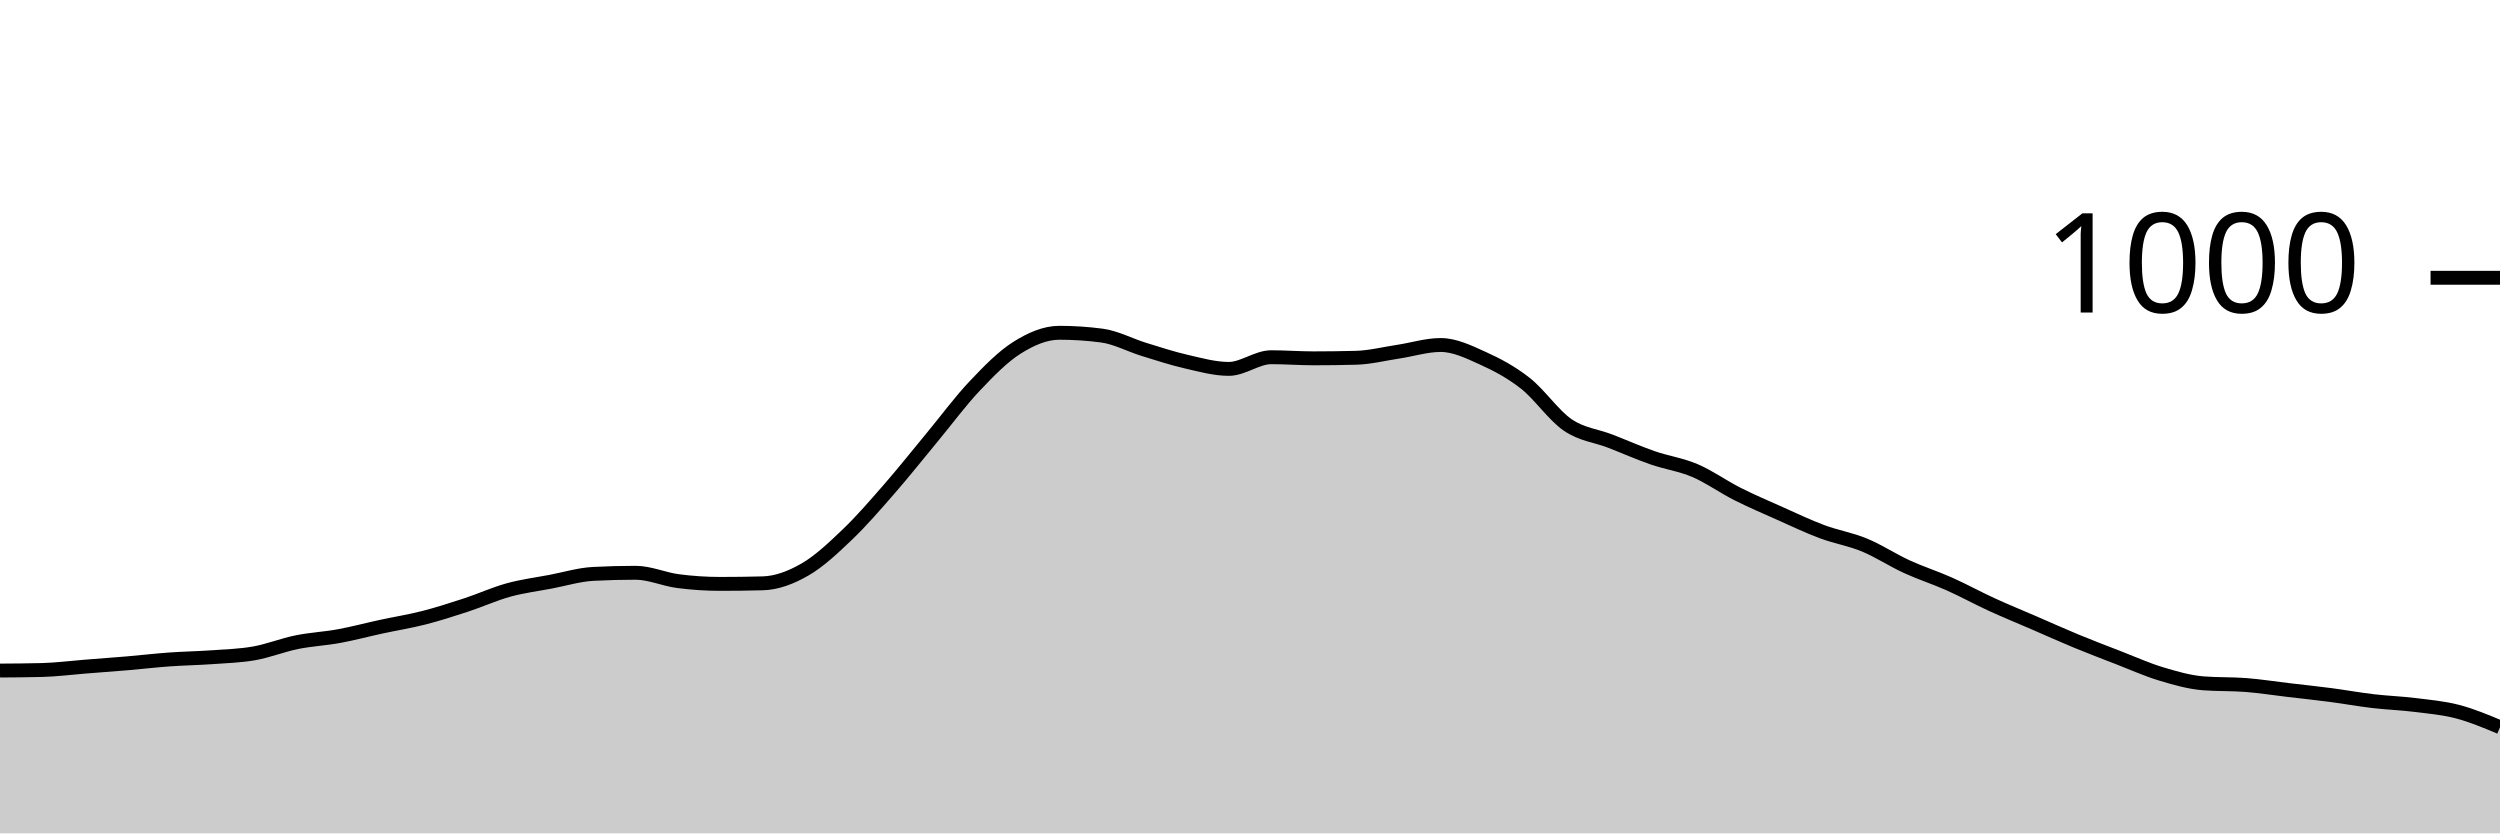
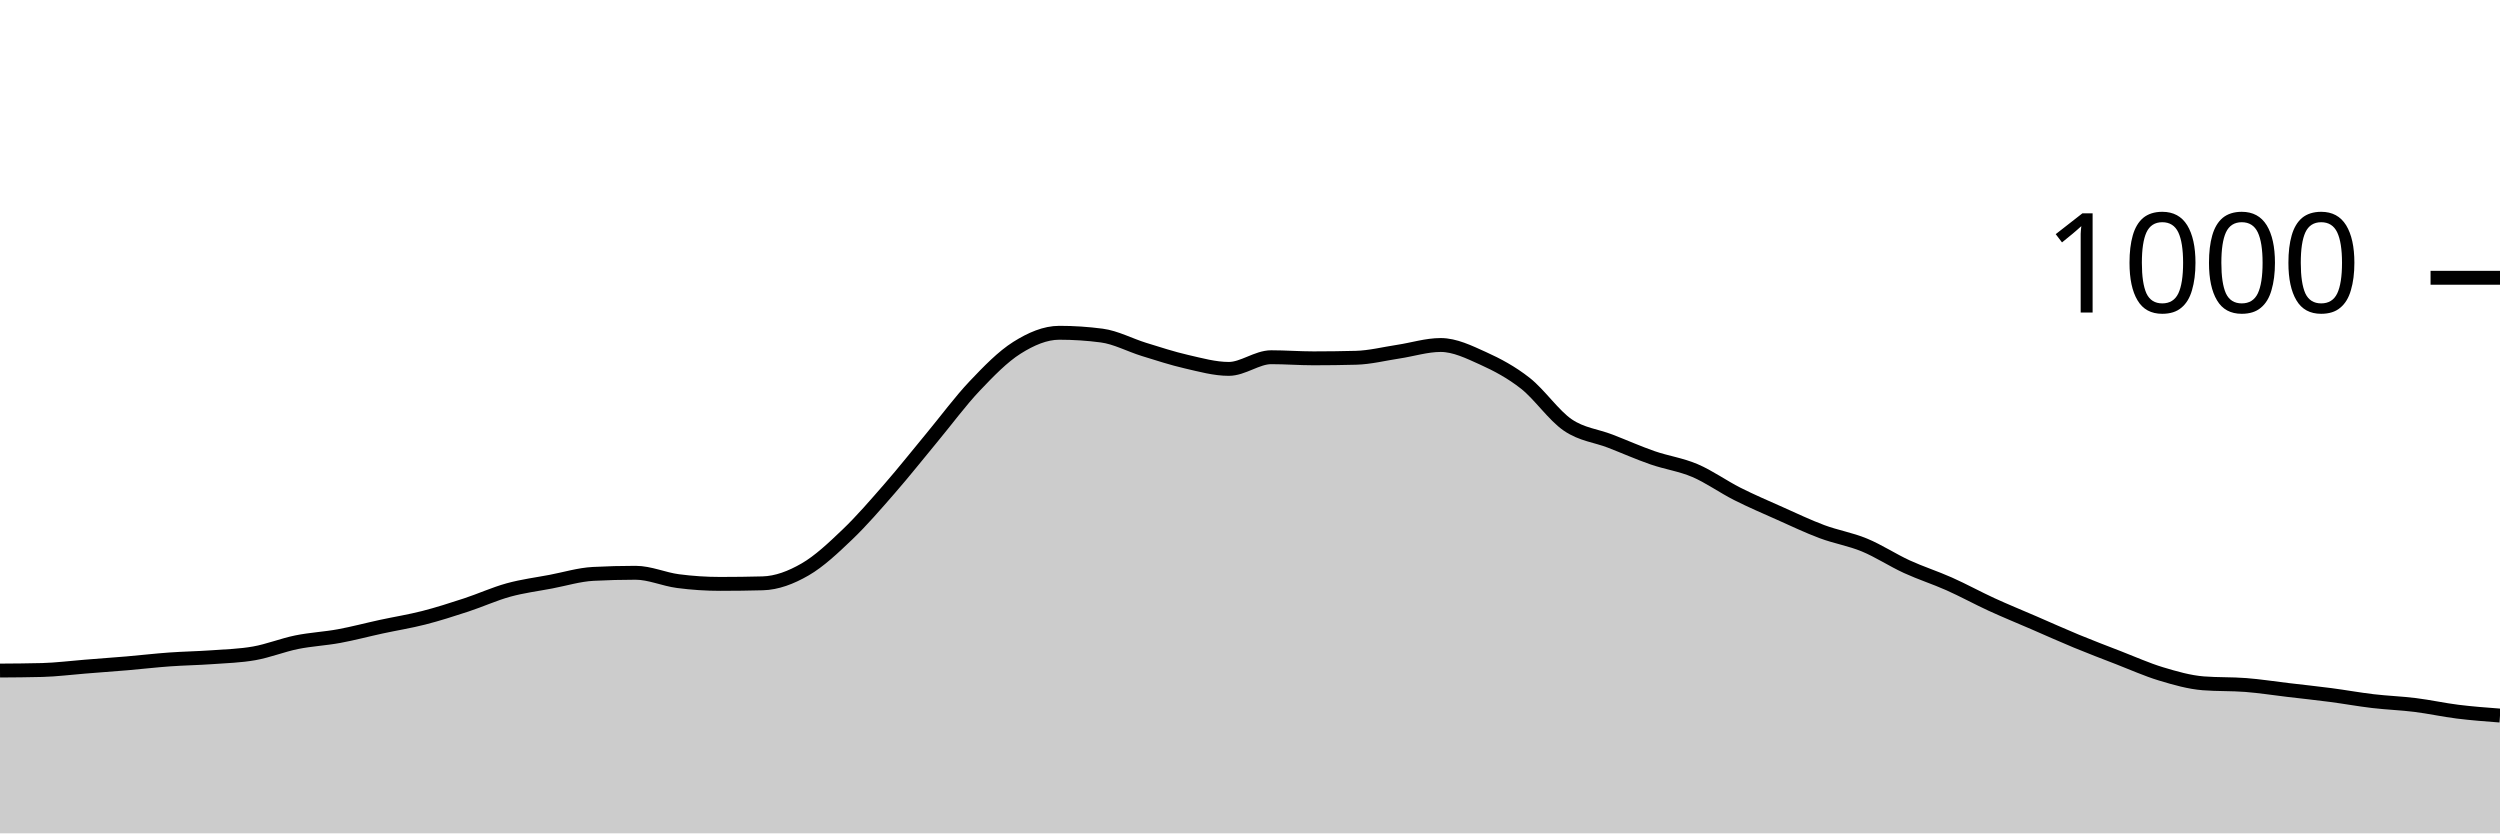
<svg xmlns="http://www.w3.org/2000/svg" viewBox="0 0 180 60">
  <g transform="translate(0,20)">
-     <path class="area" fill="rgba(0, 0, 0, 0.2)" d="M0,28.28C1.017,28.273,2.034,28.267,3.051,28.24C4.068,28.213,5.085,28.08,6.102,28C7.119,27.92,8.136,27.847,9.153,27.76C10.169,27.673,11.186,27.553,12.203,27.48C13.22,27.407,14.237,27.393,15.254,27.32C16.271,27.247,17.288,27.22,18.305,27.04C19.322,26.86,20.339,26.447,21.356,26.24C22.373,26.033,23.39,25.987,24.407,25.8C25.424,25.613,26.441,25.34,27.458,25.12C28.475,24.9,29.492,24.74,30.508,24.48C31.525,24.22,32.542,23.893,33.559,23.56C34.576,23.227,35.593,22.76,36.61,22.48C37.627,22.2,38.644,22.073,39.661,21.88C40.678,21.687,41.695,21.373,42.712,21.32C43.729,21.267,44.746,21.24,45.763,21.24C46.78,21.24,47.797,21.707,48.814,21.84C49.831,21.973,50.847,22.04,51.864,22.04C52.881,22.04,53.898,22.027,54.915,22C55.932,21.973,56.949,21.587,57.966,21C58.983,20.413,60,19.453,61.017,18.48C62.034,17.507,63.051,16.327,64.068,15.16C65.085,13.993,66.102,12.707,67.119,11.48C68.136,10.253,69.153,8.873,70.169,7.8C71.186,6.727,72.203,5.68,73.22,5.04C74.237,4.4,75.254,3.96,76.271,3.96C77.288,3.96,78.305,4.027,79.322,4.16C80.339,4.293,81.356,4.847,82.373,5.16C83.39,5.473,84.407,5.807,85.424,6.04C86.441,6.273,87.458,6.56,88.475,6.56C89.492,6.56,90.508,5.72,91.525,5.72C92.542,5.72,93.559,5.8,94.576,5.8C95.593,5.8,96.61,5.787,97.627,5.76C98.644,5.733,99.661,5.473,100.678,5.32C101.695,5.167,102.712,4.84,103.729,4.84C104.746,4.84,105.763,5.34,106.78,5.8C107.797,6.26,108.814,6.8,109.831,7.6C110.847,8.4,111.864,9.907,112.881,10.6C113.898,11.293,114.915,11.367,115.932,11.76C116.949,12.153,117.966,12.607,118.983,12.96C120,13.313,121.017,13.447,122.034,13.88C123.051,14.313,124.068,15.047,125.085,15.56C126.102,16.073,127.119,16.507,128.136,16.96C129.153,17.413,130.169,17.9,131.186,18.28C132.203,18.66,133.22,18.82,134.237,19.24C135.254,19.66,136.271,20.333,137.288,20.8C138.305,21.267,139.322,21.587,140.339,22.04C141.356,22.493,142.373,23.053,143.39,23.52C144.407,23.987,145.424,24.4,146.441,24.84C147.458,25.28,148.475,25.74,149.492,26.16C150.508,26.58,151.525,26.967,152.542,27.36C153.559,27.753,154.576,28.213,155.593,28.52C156.61,28.827,157.627,29.12,158.644,29.2C159.661,29.28,160.678,29.24,161.695,29.32C162.712,29.4,163.729,29.56,164.746,29.68C165.763,29.8,166.78,29.907,167.797,30.04C168.814,30.173,169.831,30.36,170.847,30.48C171.864,30.6,172.881,30.633,173.898,30.76C174.915,30.887,175.932,30.973,176.949,31.24C177.966,31.507,178.983,31.933,180,32.36L180,40C178.983,40,177.966,40,176.949,40C175.932,40,174.915,40,173.898,40C172.881,40,171.864,40,170.847,40C169.831,40,168.814,40,167.797,40C166.78,40,165.763,40,164.746,40C163.729,40,162.712,40,161.695,40C160.678,40,159.661,40,158.644,40C157.627,40,156.61,40,155.593,40C154.576,40,153.559,40,152.542,40C151.525,40,150.508,40,149.492,40C148.475,40,147.458,40,146.441,40C145.424,40,144.407,40,143.39,40C142.373,40,141.356,40,140.339,40C139.322,40,138.305,40,137.288,40C136.271,40,135.254,40,134.237,40C133.22,40,132.203,40,131.186,40C130.169,40,129.153,40,128.136,40C127.119,40,126.102,40,125.085,40C124.068,40,123.051,40,122.034,40C121.017,40,120,40,118.983,40C117.966,40,116.949,40,115.932,40C114.915,40,113.898,40,112.881,40C111.864,40,110.847,40,109.831,40C108.814,40,107.797,40,106.78,40C105.763,40,104.746,40,103.729,40C102.712,40,101.695,40,100.678,40C99.661,40,98.644,40,97.627,40C96.61,40,95.593,40,94.576,40C93.559,40,92.542,40,91.525,40C90.508,40,89.492,40,88.475,40C87.458,40,86.441,40,85.424,40C84.407,40,83.39,40,82.373,40C81.356,40,80.339,40,79.322,40C78.305,40,77.288,40,76.271,40C75.254,40,74.237,40,73.22,40C72.203,40,71.186,40,70.169,40C69.153,40,68.136,40,67.119,40C66.102,40,65.085,40,64.068,40C63.051,40,62.034,40,61.017,40C60,40,58.983,40,57.966,40C56.949,40,55.932,40,54.915,40C53.898,40,52.881,40,51.864,40C50.847,40,49.831,40,48.814,40C47.797,40,46.78,40,45.763,40C44.746,40,43.729,40,42.712,40C41.695,40,40.678,40,39.661,40C38.644,40,37.627,40,36.61,40C35.593,40,34.576,40,33.559,40C32.542,40,31.525,40,30.508,40C29.492,40,28.475,40,27.458,40C26.441,40,25.424,40,24.407,40C23.39,40,22.373,40,21.356,40C20.339,40,19.322,40,18.305,40C17.288,40,16.271,40,15.254,40C14.237,40,13.22,40,12.203,40C11.186,40,10.169,40,9.153,40C8.136,40,7.119,40,6.102,40C5.085,40,4.068,40,3.051,40C2.034,40,1.017,40,0,40Z" />
-     <path class="line" stroke="black" fill="none" d="M0,28.28C1.017,28.273,2.034,28.267,3.051,28.24C4.068,28.213,5.085,28.08,6.102,28C7.119,27.92,8.136,27.847,9.153,27.76C10.169,27.673,11.186,27.553,12.203,27.48C13.22,27.407,14.237,27.393,15.254,27.32C16.271,27.247,17.288,27.22,18.305,27.04C19.322,26.86,20.339,26.447,21.356,26.24C22.373,26.033,23.39,25.987,24.407,25.8C25.424,25.613,26.441,25.34,27.458,25.12C28.475,24.9,29.492,24.74,30.508,24.48C31.525,24.22,32.542,23.893,33.559,23.56C34.576,23.227,35.593,22.76,36.61,22.48C37.627,22.2,38.644,22.073,39.661,21.88C40.678,21.687,41.695,21.373,42.712,21.32C43.729,21.267,44.746,21.24,45.763,21.24C46.78,21.24,47.797,21.707,48.814,21.84C49.831,21.973,50.847,22.04,51.864,22.04C52.881,22.04,53.898,22.027,54.915,22C55.932,21.973,56.949,21.587,57.966,21C58.983,20.413,60,19.453,61.017,18.48C62.034,17.507,63.051,16.327,64.068,15.16C65.085,13.993,66.102,12.707,67.119,11.48C68.136,10.253,69.153,8.873,70.169,7.8C71.186,6.727,72.203,5.68,73.22,5.04C74.237,4.4,75.254,3.96,76.271,3.96C77.288,3.96,78.305,4.027,79.322,4.16C80.339,4.293,81.356,4.847,82.373,5.16C83.39,5.473,84.407,5.807,85.424,6.04C86.441,6.273,87.458,6.56,88.475,6.56C89.492,6.56,90.508,5.72,91.525,5.72C92.542,5.72,93.559,5.8,94.576,5.8C95.593,5.8,96.61,5.787,97.627,5.76C98.644,5.733,99.661,5.473,100.678,5.32C101.695,5.167,102.712,4.84,103.729,4.84C104.746,4.84,105.763,5.34,106.78,5.8C107.797,6.26,108.814,6.8,109.831,7.6C110.847,8.4,111.864,9.907,112.881,10.6C113.898,11.293,114.915,11.367,115.932,11.76C116.949,12.153,117.966,12.607,118.983,12.96C120,13.313,121.017,13.447,122.034,13.88C123.051,14.313,124.068,15.047,125.085,15.56C126.102,16.073,127.119,16.507,128.136,16.96C129.153,17.413,130.169,17.9,131.186,18.28C132.203,18.66,133.22,18.82,134.237,19.24C135.254,19.66,136.271,20.333,137.288,20.8C138.305,21.267,139.322,21.587,140.339,22.04C141.356,22.493,142.373,23.053,143.39,23.52C144.407,23.987,145.424,24.4,146.441,24.84C147.458,25.28,148.475,25.74,149.492,26.16C150.508,26.58,151.525,26.967,152.542,27.36C153.559,27.753,154.576,28.213,155.593,28.52C156.61,28.827,157.627,29.12,158.644,29.2C159.661,29.28,160.678,29.24,161.695,29.32C162.712,29.4,163.729,29.56,164.746,29.68C165.763,29.8,166.78,29.907,167.797,30.04C168.814,30.173,169.831,30.36,170.847,30.48C171.864,30.6,172.881,30.633,173.898,30.76C174.915,30.887,175.932,30.973,176.949,31.24C177.966,31.507,178.983,31.933,180,32.36" />
+     <path class="area" fill="rgba(0, 0, 0, 0.2)" d="M0,28.28C1.017,28.273,2.034,28.267,3.051,28.24C4.068,28.213,5.085,28.08,6.102,28C7.119,27.92,8.136,27.847,9.153,27.76C10.169,27.673,11.186,27.553,12.203,27.48C13.22,27.407,14.237,27.393,15.254,27.32C16.271,27.247,17.288,27.22,18.305,27.04C19.322,26.86,20.339,26.447,21.356,26.24C22.373,26.033,23.39,25.987,24.407,25.8C25.424,25.613,26.441,25.34,27.458,25.12C28.475,24.9,29.492,24.74,30.508,24.48C31.525,24.22,32.542,23.893,33.559,23.56C34.576,23.227,35.593,22.76,36.61,22.48C37.627,22.2,38.644,22.073,39.661,21.88C40.678,21.687,41.695,21.373,42.712,21.32C43.729,21.267,44.746,21.24,45.763,21.24C46.78,21.24,47.797,21.707,48.814,21.84C49.831,21.973,50.847,22.04,51.864,22.04C52.881,22.04,53.898,22.027,54.915,22C55.932,21.973,56.949,21.587,57.966,21C58.983,20.413,60,19.453,61.017,18.48C62.034,17.507,63.051,16.327,64.068,15.16C65.085,13.993,66.102,12.707,67.119,11.48C68.136,10.253,69.153,8.873,70.169,7.8C71.186,6.727,72.203,5.68,73.22,5.04C74.237,4.4,75.254,3.96,76.271,3.96C77.288,3.96,78.305,4.027,79.322,4.16C80.339,4.293,81.356,4.847,82.373,5.16C83.39,5.473,84.407,5.807,85.424,6.04C86.441,6.273,87.458,6.56,88.475,6.56C89.492,6.56,90.508,5.72,91.525,5.72C92.542,5.72,93.559,5.8,94.576,5.8C95.593,5.8,96.61,5.787,97.627,5.76C98.644,5.733,99.661,5.473,100.678,5.32C101.695,5.167,102.712,4.84,103.729,4.84C104.746,4.84,105.763,5.34,106.78,5.8C107.797,6.26,108.814,6.8,109.831,7.6C110.847,8.4,111.864,9.907,112.881,10.6C113.898,11.293,114.915,11.367,115.932,11.76C116.949,12.153,117.966,12.607,118.983,12.96C120,13.313,121.017,13.447,122.034,13.88C123.051,14.313,124.068,15.047,125.085,15.56C126.102,16.073,127.119,16.507,128.136,16.96C129.153,17.413,130.169,17.9,131.186,18.28C132.203,18.66,133.22,18.82,134.237,19.24C135.254,19.66,136.271,20.333,137.288,20.8C138.305,21.267,139.322,21.587,140.339,22.04C141.356,22.493,142.373,23.053,143.39,23.52C144.407,23.987,145.424,24.4,146.441,24.84C147.458,25.28,148.475,25.74,149.492,26.16C150.508,26.58,151.525,26.967,152.542,27.36C153.559,27.753,154.576,28.213,155.593,28.52C156.61,28.827,157.627,29.12,158.644,29.2C159.661,29.28,160.678,29.24,161.695,29.32C162.712,29.4,163.729,29.56,164.746,29.68C165.763,29.8,166.78,29.907,167.797,30.04C168.814,30.173,169.831,30.36,170.847,30.48C171.864,30.6,172.881,30.633,173.898,30.76C174.915,30.887,175.932,31.113,176.949,31.24C177.966,31.367,178.983,31.443,180,31.52L180,40C178.983,40,177.966,40,176.949,40C175.932,40,174.915,40,173.898,40C172.881,40,171.864,40,170.847,40C169.831,40,168.814,40,167.797,40C166.78,40,165.763,40,164.746,40C163.729,40,162.712,40,161.695,40C160.678,40,159.661,40,158.644,40C157.627,40,156.61,40,155.593,40C154.576,40,153.559,40,152.542,40C151.525,40,150.508,40,149.492,40C148.475,40,147.458,40,146.441,40C145.424,40,144.407,40,143.39,40C142.373,40,141.356,40,140.339,40C139.322,40,138.305,40,137.288,40C136.271,40,135.254,40,134.237,40C133.22,40,132.203,40,131.186,40C130.169,40,129.153,40,128.136,40C127.119,40,126.102,40,125.085,40C124.068,40,123.051,40,122.034,40C121.017,40,120,40,118.983,40C117.966,40,116.949,40,115.932,40C114.915,40,113.898,40,112.881,40C111.864,40,110.847,40,109.831,40C108.814,40,107.797,40,106.78,40C105.763,40,104.746,40,103.729,40C102.712,40,101.695,40,100.678,40C99.661,40,98.644,40,97.627,40C96.61,40,95.593,40,94.576,40C93.559,40,92.542,40,91.525,40C90.508,40,89.492,40,88.475,40C87.458,40,86.441,40,85.424,40C84.407,40,83.39,40,82.373,40C81.356,40,80.339,40,79.322,40C78.305,40,77.288,40,76.271,40C75.254,40,74.237,40,73.22,40C72.203,40,71.186,40,70.169,40C69.153,40,68.136,40,67.119,40C66.102,40,65.085,40,64.068,40C63.051,40,62.034,40,61.017,40C60,40,58.983,40,57.966,40C56.949,40,55.932,40,54.915,40C53.898,40,52.881,40,51.864,40C50.847,40,49.831,40,48.814,40C47.797,40,46.78,40,45.763,40C44.746,40,43.729,40,42.712,40C41.695,40,40.678,40,39.661,40C38.644,40,37.627,40,36.61,40C35.593,40,34.576,40,33.559,40C32.542,40,31.525,40,30.508,40C29.492,40,28.475,40,27.458,40C26.441,40,25.424,40,24.407,40C23.39,40,22.373,40,21.356,40C20.339,40,19.322,40,18.305,40C17.288,40,16.271,40,15.254,40C14.237,40,13.22,40,12.203,40C11.186,40,10.169,40,9.153,40C8.136,40,7.119,40,6.102,40C5.085,40,4.068,40,3.051,40C2.034,40,1.017,40,0,40Z" />
+     <path class="line" stroke="black" fill="none" d="M0,28.28C1.017,28.273,2.034,28.267,3.051,28.24C4.068,28.213,5.085,28.08,6.102,28C7.119,27.92,8.136,27.847,9.153,27.76C10.169,27.673,11.186,27.553,12.203,27.48C13.22,27.407,14.237,27.393,15.254,27.32C16.271,27.247,17.288,27.22,18.305,27.04C19.322,26.86,20.339,26.447,21.356,26.24C22.373,26.033,23.39,25.987,24.407,25.8C25.424,25.613,26.441,25.34,27.458,25.12C28.475,24.9,29.492,24.74,30.508,24.48C31.525,24.22,32.542,23.893,33.559,23.56C34.576,23.227,35.593,22.76,36.61,22.48C37.627,22.2,38.644,22.073,39.661,21.88C40.678,21.687,41.695,21.373,42.712,21.32C43.729,21.267,44.746,21.24,45.763,21.24C46.78,21.24,47.797,21.707,48.814,21.84C49.831,21.973,50.847,22.04,51.864,22.04C52.881,22.04,53.898,22.027,54.915,22C55.932,21.973,56.949,21.587,57.966,21C58.983,20.413,60,19.453,61.017,18.48C62.034,17.507,63.051,16.327,64.068,15.16C65.085,13.993,66.102,12.707,67.119,11.48C68.136,10.253,69.153,8.873,70.169,7.8C71.186,6.727,72.203,5.68,73.22,5.04C74.237,4.4,75.254,3.96,76.271,3.96C77.288,3.96,78.305,4.027,79.322,4.16C80.339,4.293,81.356,4.847,82.373,5.16C83.39,5.473,84.407,5.807,85.424,6.04C86.441,6.273,87.458,6.56,88.475,6.56C89.492,6.56,90.508,5.72,91.525,5.72C92.542,5.72,93.559,5.8,94.576,5.8C95.593,5.8,96.61,5.787,97.627,5.76C98.644,5.733,99.661,5.473,100.678,5.32C101.695,5.167,102.712,4.84,103.729,4.84C104.746,4.84,105.763,5.34,106.78,5.8C107.797,6.26,108.814,6.8,109.831,7.6C110.847,8.4,111.864,9.907,112.881,10.6C113.898,11.293,114.915,11.367,115.932,11.76C116.949,12.153,117.966,12.607,118.983,12.96C120,13.313,121.017,13.447,122.034,13.88C123.051,14.313,124.068,15.047,125.085,15.56C126.102,16.073,127.119,16.507,128.136,16.96C129.153,17.413,130.169,17.9,131.186,18.28C132.203,18.66,133.22,18.82,134.237,19.24C135.254,19.66,136.271,20.333,137.288,20.8C138.305,21.267,139.322,21.587,140.339,22.04C141.356,22.493,142.373,23.053,143.39,23.52C144.407,23.987,145.424,24.4,146.441,24.84C147.458,25.28,148.475,25.74,149.492,26.16C150.508,26.58,151.525,26.967,152.542,27.36C153.559,27.753,154.576,28.213,155.593,28.52C156.61,28.827,157.627,29.12,158.644,29.2C159.661,29.28,160.678,29.24,161.695,29.32C162.712,29.4,163.729,29.56,164.746,29.68C165.763,29.8,166.78,29.907,167.797,30.04C168.814,30.173,169.831,30.36,170.847,30.48C171.864,30.6,172.881,30.633,173.898,30.76C174.915,30.887,175.932,31.113,176.949,31.24C177.966,31.367,178.983,31.443,180,31.52" />
    <path class="axis-ceiling" stroke-width="1" stroke="black" fill="none" d="M175,0L180,0" />
    <text class="axis-ceiling-label" font-family="sans-serif" text-anchor="end" font-size="10px" x="170" y="2.5">1000</text>
  </g>
</svg>
